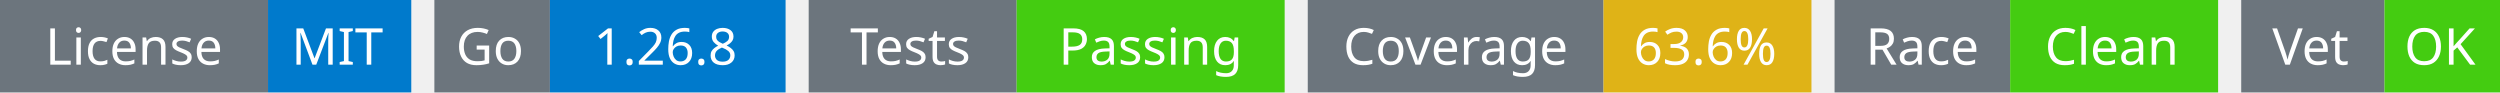
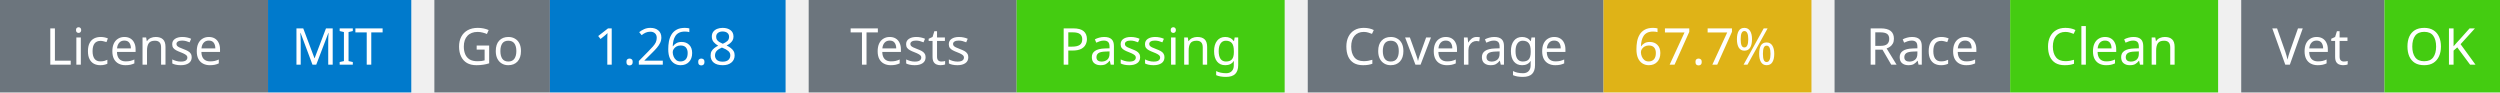
<svg xmlns="http://www.w3.org/2000/svg" width="541" height="20" viewBox="0 0 541 20">
  <g transform="translate(0, 0)">
    <rect x="0" y="0" width="58" height="20" fill="#6c757d" />
    <rect x="58" y="0" width="31" height="20" fill="#007acc" />
    <text x="29" y="14" text-anchor="middle" font-family="sans-serif" font-size="11" fill="white">License</text>
    <text x="73" y="14" text-anchor="middle" font-family="sans-serif" font-size="11" fill="white">MIT</text>
  </g>
  <g transform="translate(94, 0)">
    <rect x="0" y="0" width="25" height="20" fill="#6c757d" />
    <rect x="25" y="0" width="51" height="20" fill="#007acc" />
    <text x="12" y="14" text-anchor="middle" font-family="sans-serif" font-size="11" fill="white">Go</text>
    <text x="50" y="14" text-anchor="middle" font-family="sans-serif" font-size="11" fill="white">1.26.8</text>
  </g>
  <g transform="translate(175, 0)">
    <rect x="0" y="0" width="45" height="20" fill="#6c757d" />
    <rect x="45" y="0" width="58" height="20" fill="#4c1" />
    <text x="22" y="14" text-anchor="middle" font-family="sans-serif" font-size="11" fill="white">Tests</text>
    <text x="74" y="14" text-anchor="middle" font-family="sans-serif" font-size="11" fill="white">Passing</text>
  </g>
  <g transform="translate(283, 0)">
    <rect x="0" y="0" width="64" height="20" fill="#6c757d" />
    <rect x="64" y="0" width="45" height="20" fill="#dfb317" />
    <text x="32" y="14" text-anchor="middle" font-family="sans-serif" font-size="11" fill="white">Coverage</text>
-     <text x="86" y="14" text-anchor="middle" font-family="sans-serif" font-size="11" fill="white">63.6%</text>
+     <text x="86" y="14" text-anchor="middle" font-family="sans-serif" font-size="11" fill="white">67.7%</text>
  </g>
  <g transform="translate(397, 0)">
    <rect x="0" y="0" width="38" height="20" fill="#6c757d" />
    <rect x="38" y="0" width="45" height="20" fill="#4c1" />
    <text x="19" y="14" text-anchor="middle" font-family="sans-serif" font-size="11" fill="white">Race</text>
    <text x="60" y="14" text-anchor="middle" font-family="sans-serif" font-size="11" fill="white">Clean</text>
  </g>
  <g transform="translate(485, 0)">
    <rect x="0" y="0" width="31" height="20" fill="#6c757d" />
    <rect x="31" y="0" width="25" height="20" fill="#4c1" />
    <text x="15" y="14" text-anchor="middle" font-family="sans-serif" font-size="11" fill="white">Vet</text>
    <text x="43" y="14" text-anchor="middle" font-family="sans-serif" font-size="11" fill="white">OK</text>
  </g>
</svg>
